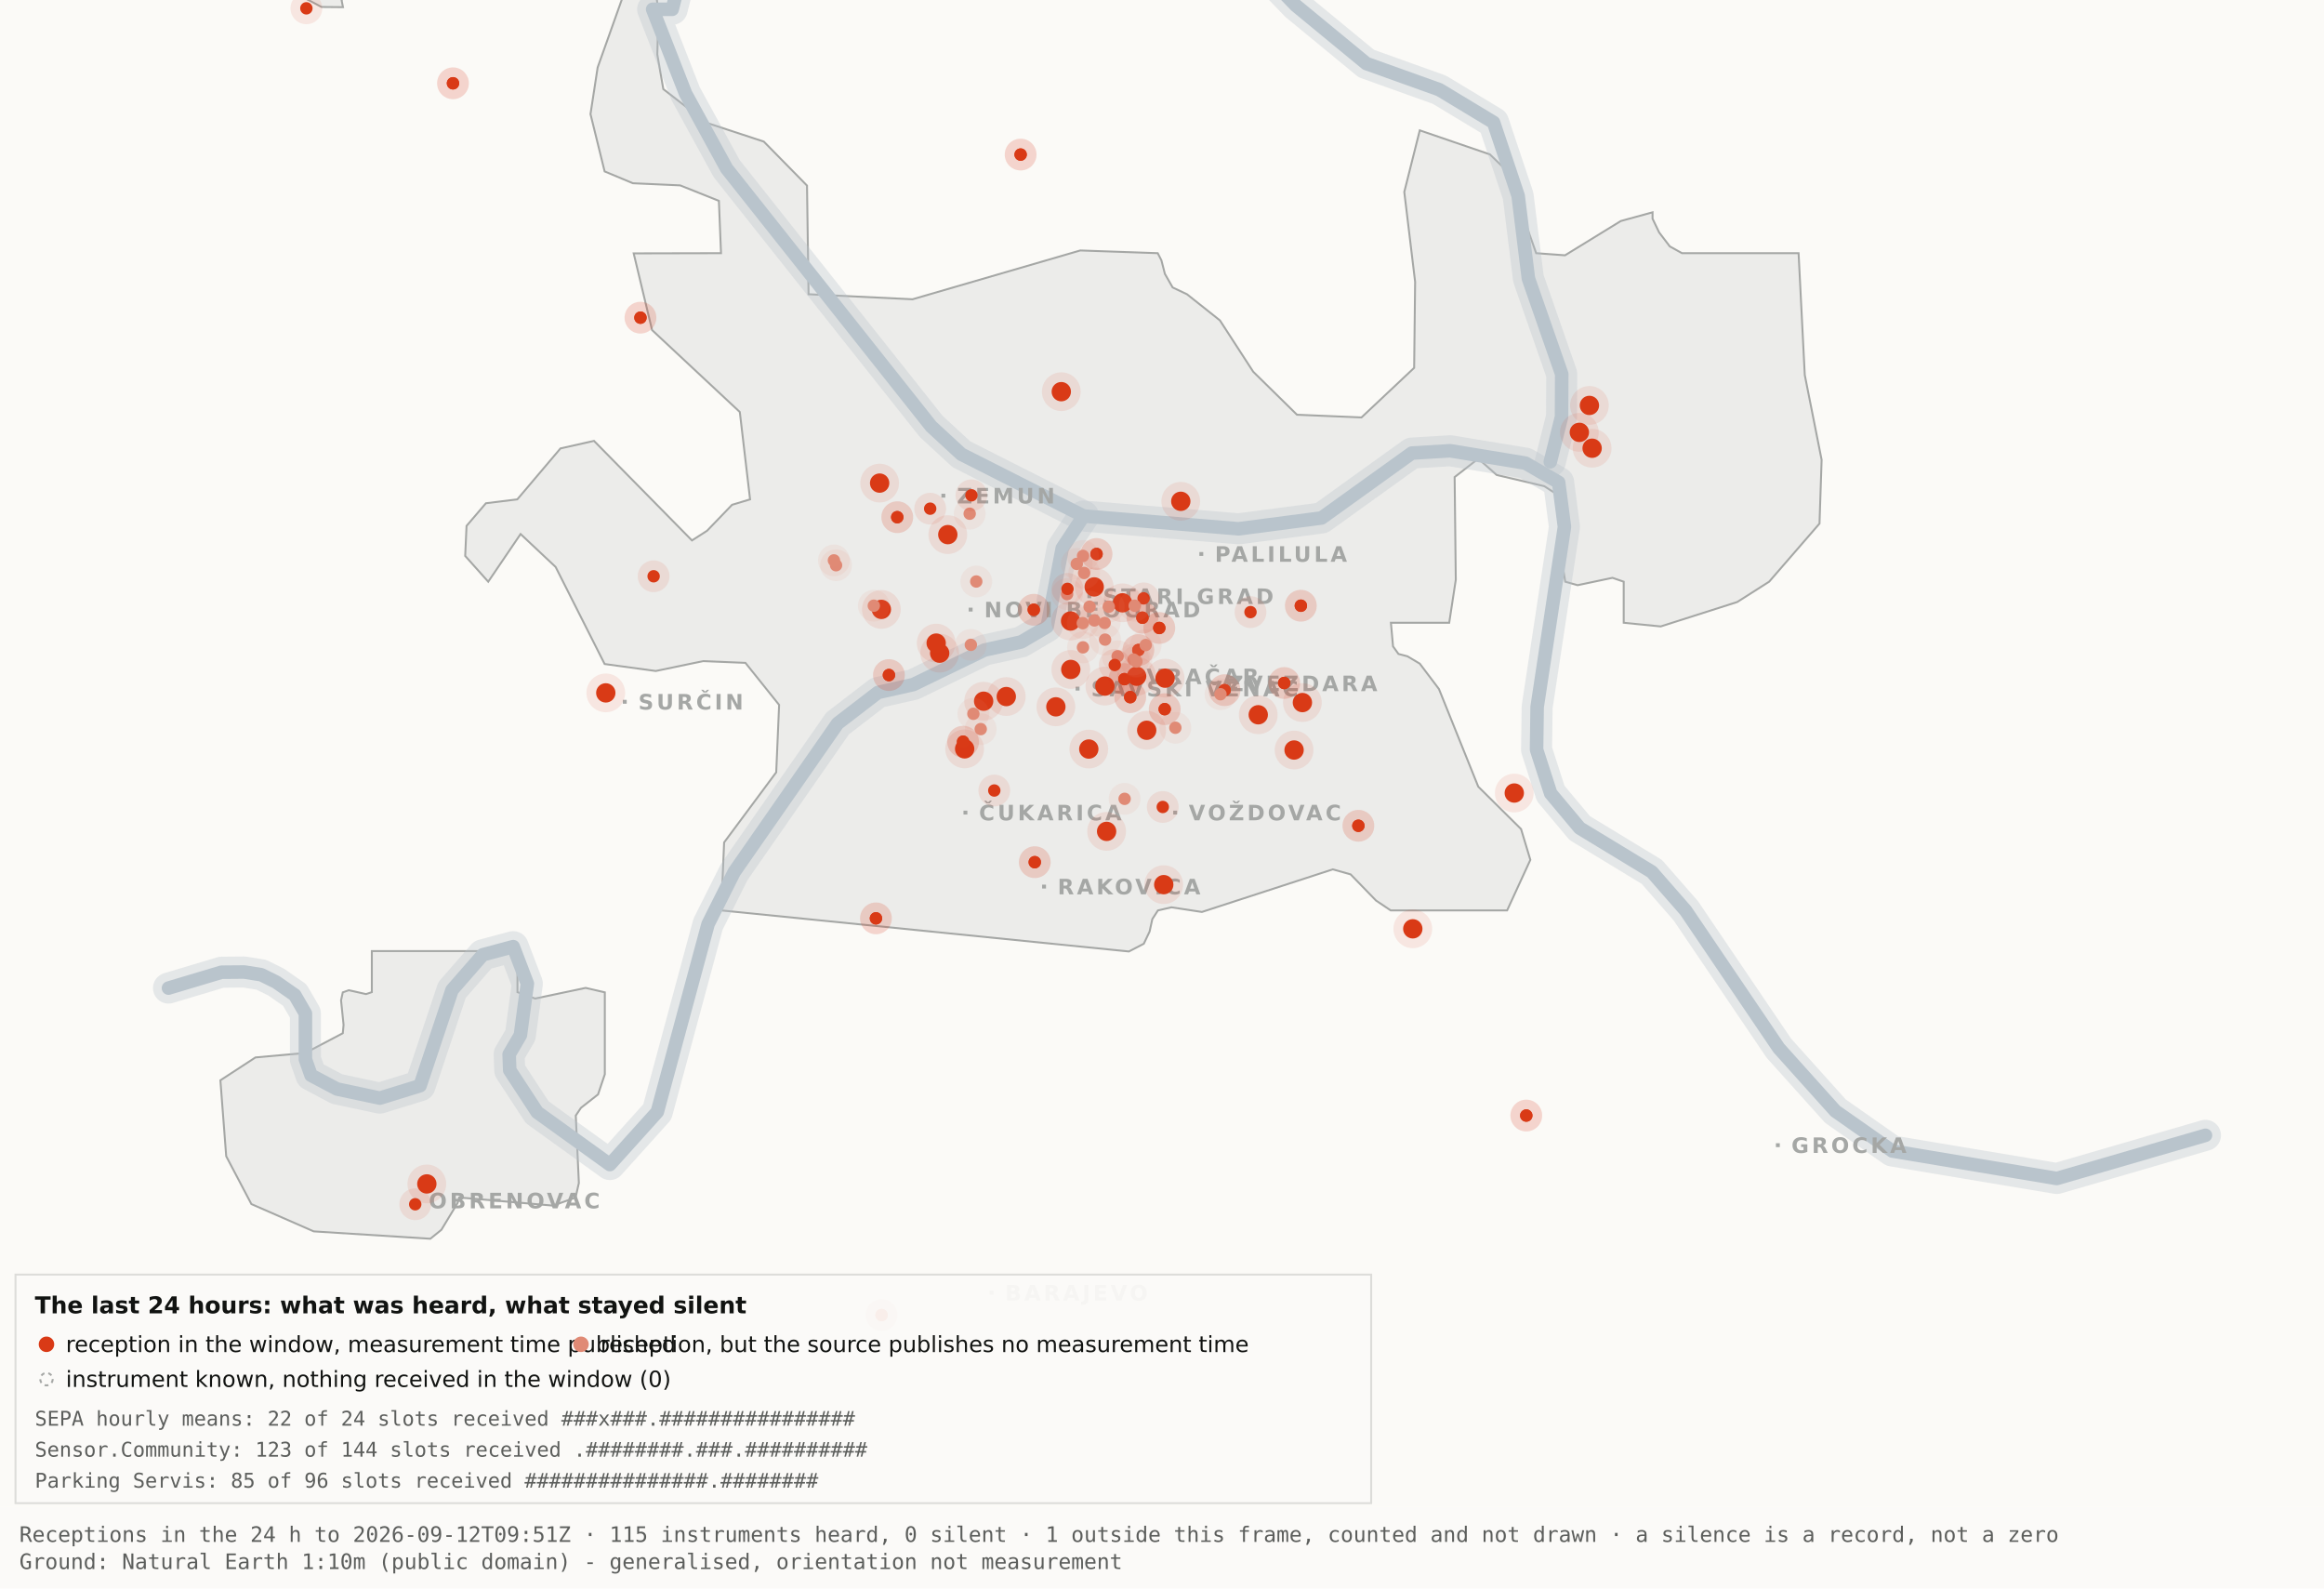
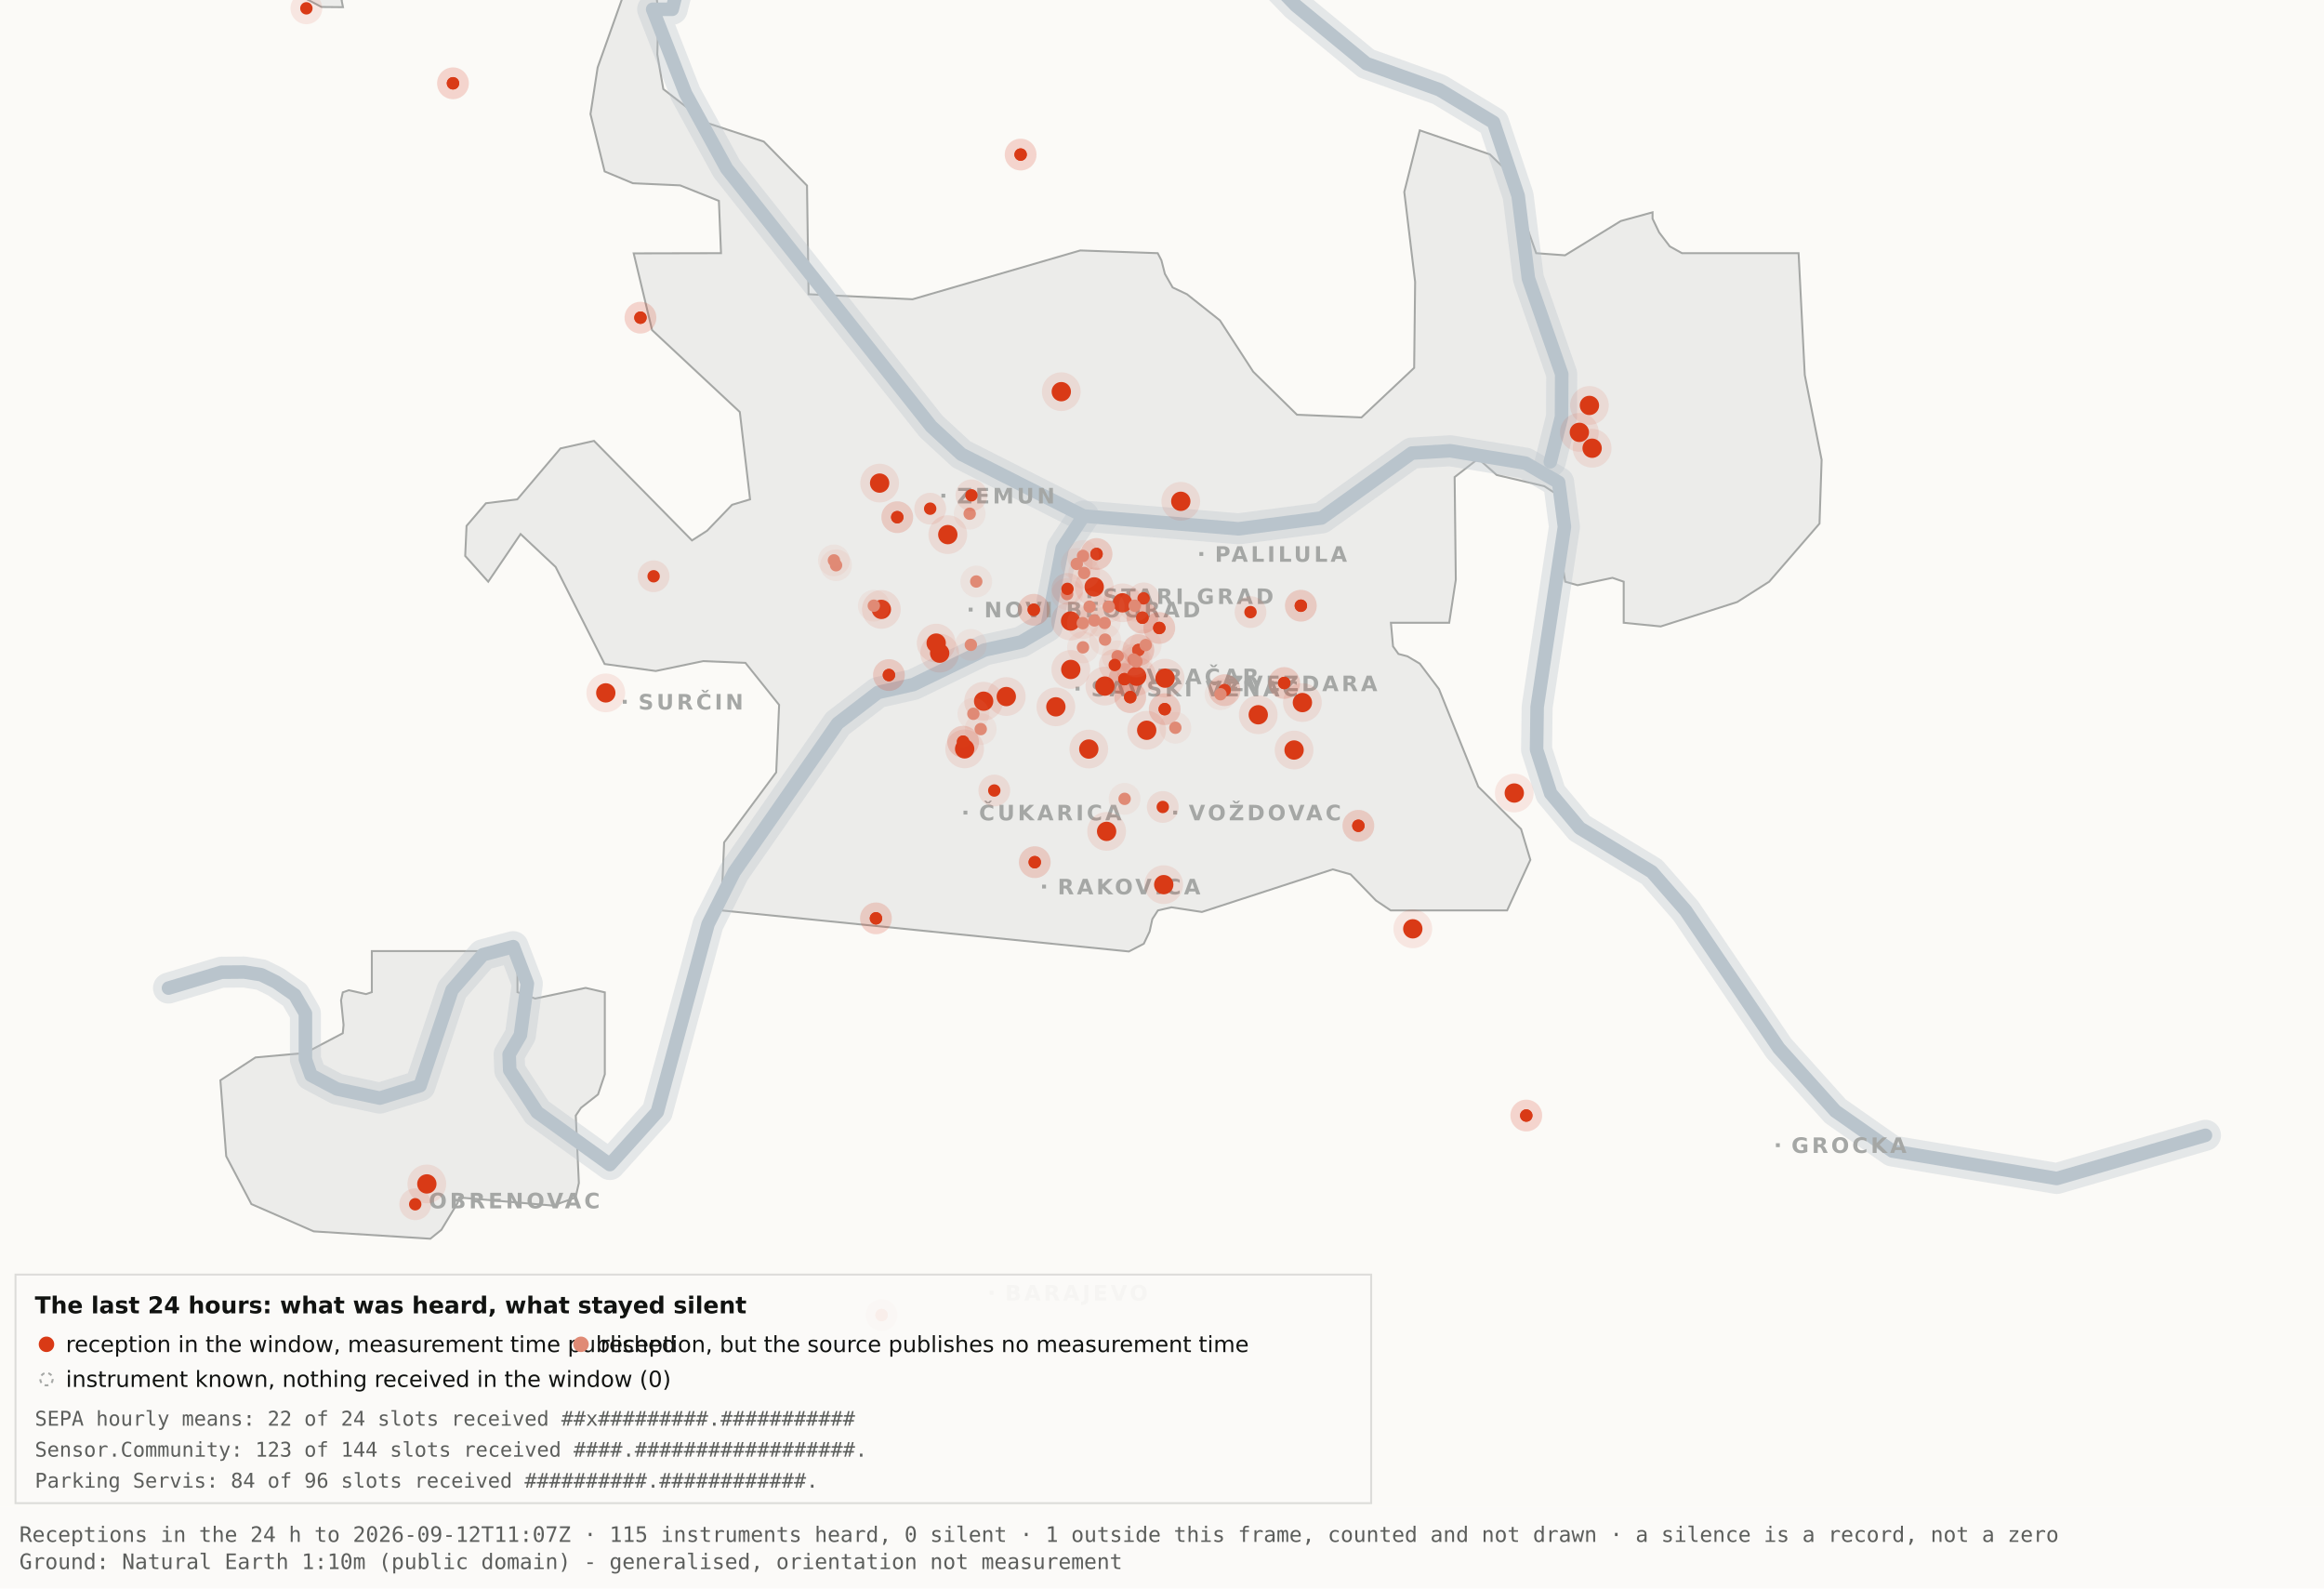
<svg xmlns="http://www.w3.org/2000/svg" viewBox="0 0 1200 820" width="1200" height="820" role="img" aria-label="Map 3 - The last 24 hours">
  <rect x="0" y="0" width="1200" height="820" fill="#fbfaf7" />
  <path d="M192.0,-34.8 L192.1,-17.6 L189.5,-19.9 L182.4,-10.7 L176.4,0.2 L177.1,3.7 L166.0,3.6 L138.0,-11.3 L131.8,-17.6 L130.3,-34.7 L134.1,-45.9 L158.3,-76.4 L166.7,-82.3 L177.1,-81.2 L183.0,-72.1 L192.0,-34.8 Z" fill="#ececea" stroke="#a5a7a5" stroke-width="1" fill-rule="evenodd" />
  <path d="M417.5,151.9 L471.2,154.5 L557.8,129.3 L597.8,130.7 L599.7,134.4 L601.5,141.4 L605.5,148.4 L612.9,151.9 L629.9,165.4 L647.1,191.9 L669.7,214.1 L703.0,215.5 L730.2,189.9 L730.7,145.5 L725.1,99.1 L733.1,67.3 L769.3,79.7 L778.2,88.3 L793.2,130.7 L808.1,131.8 L836.9,114.1 L853.3,109.6 L853.3,112.9 L856.7,120.0 L862.2,127.2 L868.5,130.7 L928.7,130.7 L931.9,193.6 L940.6,237.4 L939.5,270.3 L913.5,300.3 L897.0,310.8 L857.5,323.4 L838.4,321.5 L838.4,300.3 L832.6,298.3 L814.6,302.1 L808.2,300.3 L806.9,292.0 L809.7,266.1 L808.2,258.0 L797.4,251.0 L772.8,245.2 L763.3,236.8 L751.1,246.3 L751.7,299.3 L748.3,321.5 L718.2,321.5 L719.3,333.7 L722.1,337.6 L726.7,338.8 L733.1,342.6 L743.0,355.7 L763.3,406.1 L785.4,428.0 L790.2,443.9 L778.2,470.0 L718.1,470.0 L710.5,464.9 L697.4,451.4 L688.2,448.8 L620.6,470.8 L604.9,468.4 L597.9,470.0 L595.0,474.5 L593.6,480.9 L590.6,487.2 L582.9,491.2 L372.4,470.0 L373.9,434.9 L400.8,398.7 L402.3,363.9 L384.9,342.2 L363.1,341.3 L338.6,346.4 L312.2,342.8 L286.9,292.7 L268.8,275.7 L252.1,300.3 L240.2,287.0 L240.9,271.5 L250.9,259.8 L267.1,257.8 L289.4,231.5 L306.7,227.6 L357.3,279.0 L365.1,274.0 L378.0,260.6 L387.3,257.8 L382.0,212.7 L336.7,170.4 L327.2,130.8 L372.3,130.7 L371.2,103.7 L351.2,95.7 L326.8,94.6 L312.2,88.5 L304.9,58.9 L308.6,34.8 L327.3,-17.7 L337.9,-11.0 L340.0,6.7 L339.4,28.1 L342.5,46.0 L364.9,63.4 L394.4,73.1 L416.7,95.8 L417.5,151.9 Z" fill="#ececea" stroke="#a5a7a5" stroke-width="1" fill-rule="evenodd" />
  <path d="M267.2,512.2 L276.3,515.5 L302.4,510.0 L312.3,512.3 L312.3,554.6 L308.8,565.0 L300.0,571.9 L297.3,575.9 L298.9,610.7 L297.2,618.2 L285.6,622.4 L237.1,618.2 L236.3,621.0 L227.9,634.9 L222.2,639.5 L162.0,635.7 L129.8,621.6 L116.8,596.9 L113.8,557.7 L131.9,545.9 L157.6,543.6 L177.0,533.4 L177.4,529.1 L176.1,516.4 L177.0,512.3 L180.1,511.2 L189.0,513.2 L192.0,512.2 L192.0,491.0 L267.2,491.0 L267.2,512.2 Z" fill="#ececea" stroke="#a5a7a5" stroke-width="1" fill-rule="evenodd" />
  <path d="M87.0,510.1 L114.4,501.9 L126.1,501.8 L134.9,503.2 L142.6,507.0 L152.2,513.7 L157.7,523.2 L157.7,546.9 L160.6,555.1 L174.0,562.2 L196.1,566.9 L216.9,560.5 L233.4,511.1 L249.3,492.9 L265.0,488.7 L272.3,507.8 L268.7,534.4 L262.9,544.3 L263.2,552.5 L277.4,574.2 L314.9,601.2 L339.4,574.0 L365.6,477.1 L379.1,450.2 L432.5,373.5 L453.3,357.5 L471.6,353.4 L508.3,335.6 L527.3,331.4 L540.7,323.5 L548.5,283.0 L559.5,266.4" fill="none" stroke="#b9c4cc" stroke-width="16" stroke-opacity="0.35" stroke-linejoin="round" stroke-linecap="round" />
  <path d="M411.7,-177.5 L426.7,-103.9 L394.7,-58.3 L355.0,-26.6 L347.1,4.8 L337.0,4.8 L354.0,48.3 L375.2,87.0 L480.8,220.1 L496.4,234.5 L559.5,266.4 L639.5,273.0 L682.4,267.4 L729.0,233.9 L748.8,232.7 L787.7,239.1 L804.8,249.0 L807.8,272.0 L793.7,365.0 L793.4,387.0 L800.7,409.6 L815.7,427.5 L852.9,450.1 L870.4,470.1 L918.5,541.1 L947.7,573.6 L977.1,594.2 L1062.0,608.4 L1138.8,586.1" fill="none" stroke="#b9c4cc" stroke-width="16" stroke-opacity="0.35" stroke-linejoin="round" stroke-linecap="round" />
  <path d="M534.0,-142.1 L558.9,-95.2 L590.2,-64.2 L638.6,-28.7 L669.2,2.9 L705.5,32.8 L743.2,46.3 L771.2,63.2 L783.9,101.1 L789.2,143.8 L806.4,193.1 L806.3,215.2 L800.5,238.4" fill="none" stroke="#b9c4cc" stroke-width="16" stroke-opacity="0.35" stroke-linejoin="round" stroke-linecap="round" />
  <path d="M87.0,510.1 L114.4,501.9 L126.1,501.8 L134.9,503.2 L142.6,507.0 L152.2,513.7 L157.7,523.2 L157.7,546.9 L160.6,555.1 L174.0,562.2 L196.1,566.9 L216.9,560.5 L233.4,511.1 L249.3,492.9 L265.0,488.7 L272.3,507.8 L268.7,534.4 L262.9,544.3 L263.2,552.5 L277.4,574.2 L314.9,601.2 L339.4,574.0 L365.6,477.1 L379.1,450.2 L432.5,373.5 L453.3,357.5 L471.6,353.4 L508.3,335.6 L527.3,331.4 L540.7,323.5 L548.5,283.0 L559.5,266.4" fill="none" stroke="#b9c4cc" stroke-width="7" stroke-opacity="1" stroke-linejoin="round" stroke-linecap="round" />
  <path d="M411.7,-177.5 L426.7,-103.9 L394.7,-58.3 L355.0,-26.6 L347.1,4.8 L337.0,4.8 L354.0,48.3 L375.2,87.0 L480.8,220.1 L496.4,234.5 L559.5,266.4 L639.5,273.0 L682.4,267.4 L729.0,233.9 L748.8,232.7 L787.7,239.1 L804.8,249.0 L807.8,272.0 L793.7,365.0 L793.4,387.0 L800.7,409.6 L815.7,427.5 L852.9,450.1 L870.4,470.1 L918.5,541.1 L947.7,573.6 L977.1,594.2 L1062.0,608.4 L1138.8,586.1" fill="none" stroke="#b9c4cc" stroke-width="7" stroke-opacity="1" stroke-linejoin="round" stroke-linecap="round" />
  <path d="M534.0,-142.1 L558.9,-95.2 L590.2,-64.2 L638.6,-28.7 L669.2,2.9 L705.5,32.8 L743.2,46.3 L771.2,63.2 L783.9,101.1 L789.2,143.8 L806.4,193.1 L806.3,215.2 L800.5,238.4" fill="none" stroke="#b9c4cc" stroke-width="7" stroke-opacity="1" stroke-linejoin="round" stroke-linecap="round" />
  <rect x="561.5" y="306.8" width="2" height="2" fill="#a5a7a5" />
  <text x="569.5" y="311.8" font-family="Carlito, DejaVu Sans, Arial, sans-serif" font-size="11" font-weight="600" letter-spacing="1.5" fill="#a5a7a5">STARI GRAD</text>
  <rect x="584.0" y="348.2" width="2" height="2" fill="#a5a7a5" />
  <text x="592.0" y="353.2" font-family="Carlito, DejaVu Sans, Arial, sans-serif" font-size="11" font-weight="600" letter-spacing="1.5" fill="#a5a7a5">VRAČAR</text>
  <rect x="555.4" y="354.5" width="2" height="2" fill="#a5a7a5" />
  <text x="563.4" y="359.5" font-family="Carlito, DejaVu Sans, Arial, sans-serif" font-size="11" font-weight="600" letter-spacing="1.5" fill="#a5a7a5">SAVSKI VENAC</text>
  <rect x="500.2" y="313.7" width="2" height="2" fill="#a5a7a5" />
  <text x="508.2" y="318.7" font-family="Carlito, DejaVu Sans, Arial, sans-serif" font-size="11" font-weight="600" letter-spacing="1.5" fill="#a5a7a5">NOVI BEOGRAD</text>
  <rect x="486.1" y="254.9" width="2" height="2" fill="#a5a7a5" />
  <text x="494.1" y="259.9" font-family="Carlito, DejaVu Sans, Arial, sans-serif" font-size="11" font-weight="600" letter-spacing="1.5" fill="#a5a7a5">ZEMUN</text>
  <rect x="619.3" y="285.0" width="2" height="2" fill="#a5a7a5" />
  <text x="627.3" y="290.0" font-family="Carlito, DejaVu Sans, Arial, sans-serif" font-size="11" font-weight="600" letter-spacing="1.5" fill="#a5a7a5">PALILULA</text>
  <rect x="626.1" y="351.8" width="2" height="2" fill="#a5a7a5" />
  <text x="634.1" y="356.8" font-family="Carlito, DejaVu Sans, Arial, sans-serif" font-size="11" font-weight="600" letter-spacing="1.5" fill="#a5a7a5">ZVEZDARA</text>
  <rect x="605.8" y="418.5" width="2" height="2" fill="#a5a7a5" />
  <text x="613.8" y="423.5" font-family="Carlito, DejaVu Sans, Arial, sans-serif" font-size="11" font-weight="600" letter-spacing="1.5" fill="#a5a7a5">VOŽDOVAC</text>
  <rect x="497.5" y="418.5" width="2" height="2" fill="#a5a7a5" />
  <text x="505.5" y="423.5" font-family="Carlito, DejaVu Sans, Arial, sans-serif" font-size="11" font-weight="600" letter-spacing="1.5" fill="#a5a7a5">ČUKARICA</text>
  <rect x="538.1" y="456.7" width="2" height="2" fill="#a5a7a5" />
  <text x="546.1" y="461.7" font-family="Carlito, DejaVu Sans, Arial, sans-serif" font-size="11" font-weight="600" letter-spacing="1.5" fill="#a5a7a5">RAKOVICA</text>
  <rect x="321.6" y="361.3" width="2" height="2" fill="#a5a7a5" />
  <text x="329.6" y="366.3" font-family="Carlito, DejaVu Sans, Arial, sans-serif" font-size="11" font-weight="600" letter-spacing="1.5" fill="#a5a7a5">SURČIN</text>
  <rect x="917.0" y="590.2" width="2" height="2" fill="#a5a7a5" />
  <text x="925.0" y="595.2" font-family="Carlito, DejaVu Sans, Arial, sans-serif" font-size="11" font-weight="600" letter-spacing="1.5" fill="#a5a7a5">GROCKA</text>
  <rect x="213.4" y="618.8" width="2" height="2" fill="#a5a7a5" />
  <text x="221.4" y="623.8" font-family="Carlito, DejaVu Sans, Arial, sans-serif" font-size="11" font-weight="600" letter-spacing="1.5" fill="#a5a7a5">OBRENOVAC</text>
  <rect x="511.0" y="666.4" width="2" height="2" fill="#a5a7a5" />
  <text x="519.0" y="671.4" font-family="Carlito, DejaVu Sans, Arial, sans-serif" font-size="11" font-weight="600" letter-spacing="1.5" fill="#a5a7a5">BARAJEVO</text>
  <rect x="727.5" y="876.2" width="2" height="2" fill="#a5a7a5" />
  <text x="735.5" y="881.2" font-family="Carlito, DejaVu Sans, Arial, sans-serif" font-size="11" font-weight="600" letter-spacing="1.5" fill="#a5a7a5">SOPOT</text>
  <circle cx="507.9" cy="362.0" r="10" fill="#D93A16" fill-opacity=".10" />
  <circle cx="507.9" cy="362.0" r="5" fill="#D93A16" />
  <circle cx="519.6" cy="359.6" r="10" fill="#D93A16" fill-opacity=".10" />
  <circle cx="519.6" cy="359.6" r="5" fill="#D93A16" />
  <circle cx="498.1" cy="386.6" r="10" fill="#D93A16" fill-opacity=".10" />
  <circle cx="498.1" cy="386.6" r="5" fill="#D93A16" />
  <circle cx="552.8" cy="320.6" r="10" fill="#D93A16" fill-opacity=".10" />
  <circle cx="552.8" cy="320.6" r="5" fill="#D93A16" />
  <circle cx="455.1" cy="314.6" r="10" fill="#D93A16" fill-opacity=".10" />
  <circle cx="455.1" cy="314.6" r="5" fill="#D93A16" />
  <circle cx="548.0" cy="202.2" r="10" fill="#D93A16" fill-opacity=".10" />
  <circle cx="548.0" cy="202.2" r="5" fill="#D93A16" />
  <circle cx="579.6" cy="311.2" r="10" fill="#D93A16" fill-opacity=".10" />
  <circle cx="579.6" cy="311.2" r="5" fill="#D93A16" />
  <circle cx="592.1" cy="377.0" r="10" fill="#D93A16" fill-opacity=".10" />
  <circle cx="592.1" cy="377.0" r="5" fill="#D93A16" />
  <circle cx="562.2" cy="386.7" r="10" fill="#D93A16" fill-opacity=".10" />
  <circle cx="562.2" cy="386.7" r="5" fill="#D93A16" />
  <circle cx="570.5" cy="354.2" r="10" fill="#D93A16" fill-opacity=".10" />
  <circle cx="570.5" cy="354.2" r="5" fill="#D93A16" />
  <circle cx="600.9" cy="456.7" r="10" fill="#D93A16" fill-opacity=".10" />
  <circle cx="600.9" cy="456.7" r="5" fill="#D93A16" />
  <circle cx="609.7" cy="258.8" r="10" fill="#D93A16" fill-opacity=".10" />
  <circle cx="609.7" cy="258.8" r="5" fill="#D93A16" />
  <circle cx="729.5" cy="479.5" r="10" fill="#D93A16" fill-opacity=".10" />
  <circle cx="729.5" cy="479.5" r="5" fill="#D93A16" />
  <circle cx="672.5" cy="362.7" r="10" fill="#D93A16" fill-opacity=".10" />
  <circle cx="672.5" cy="362.7" r="5" fill="#D93A16" />
  <circle cx="552.9" cy="345.6" r="10" fill="#D93A16" fill-opacity=".10" />
  <circle cx="552.9" cy="345.6" r="5" fill="#D93A16" />
  <circle cx="485.2" cy="337.2" r="10" fill="#D93A16" fill-opacity=".10" />
  <circle cx="485.2" cy="337.2" r="5" fill="#D93A16" />
  <circle cx="220.4" cy="611.2" r="10" fill="#D93A16" fill-opacity=".10" />
  <circle cx="220.4" cy="611.2" r="5" fill="#D93A16" />
  <circle cx="483.4" cy="332.0" r="10" fill="#D93A16" fill-opacity=".10" />
  <circle cx="483.4" cy="332.0" r="5" fill="#D93A16" />
  <circle cx="820.7" cy="209.3" r="10" fill="#D93A16" fill-opacity=".10" />
  <circle cx="820.7" cy="209.3" r="5" fill="#D93A16" />
  <circle cx="815.5" cy="223.2" r="10" fill="#D93A16" fill-opacity=".10" />
  <circle cx="815.5" cy="223.2" r="5" fill="#D93A16" />
  <circle cx="822.1" cy="231.4" r="10" fill="#D93A16" fill-opacity=".10" />
  <circle cx="822.1" cy="231.4" r="5" fill="#D93A16" />
  <circle cx="571.4" cy="429.2" r="10" fill="#D93A16" fill-opacity=".10" />
  <circle cx="571.4" cy="429.2" r="5" fill="#D93A16" />
  <circle cx="565.0" cy="303.0" r="10" fill="#D93A16" fill-opacity=".10" />
  <circle cx="565.0" cy="303.0" r="5" fill="#D93A16" />
  <circle cx="668.2" cy="387.2" r="10" fill="#D93A16" fill-opacity=".10" />
  <circle cx="668.2" cy="387.2" r="5" fill="#D93A16" />
  <circle cx="312.8" cy="357.7" r="10" fill="#D93A16" fill-opacity=".10" />
  <circle cx="312.8" cy="357.7" r="5" fill="#D93A16" />
  <circle cx="545.2" cy="364.9" r="10" fill="#D93A16" fill-opacity=".10" />
  <circle cx="545.2" cy="364.9" r="5" fill="#D93A16" />
  <circle cx="781.9" cy="409.4" r="10" fill="#D93A16" fill-opacity=".10" />
  <circle cx="781.9" cy="409.4" r="5" fill="#D93A16" />
  <circle cx="586.9" cy="349.1" r="10" fill="#D93A16" fill-opacity=".10" />
  <circle cx="586.9" cy="349.1" r="5" fill="#D93A16" />
  <circle cx="601.6" cy="350.1" r="10" fill="#D93A16" fill-opacity=".10" />
  <circle cx="601.6" cy="350.1" r="5" fill="#D93A16" />
  <circle cx="649.7" cy="369.0" r="10" fill="#D93A16" fill-opacity=".10" />
  <circle cx="649.7" cy="369.0" r="5" fill="#D93A16" />
  <circle cx="489.4" cy="276.0" r="10" fill="#D93A16" fill-opacity=".10" />
  <circle cx="489.4" cy="276.0" r="5" fill="#D93A16" />
  <circle cx="454.2" cy="249.4" r="10" fill="#D93A16" fill-opacity=".10" />
  <circle cx="454.2" cy="249.4" r="5" fill="#D93A16" />
  <circle cx="534.3" cy="445.1" r="8.2" fill="#D93A16" fill-opacity=".10" />
  <circle cx="534.3" cy="445.1" r="3.2" fill="#D93A16" />
  <circle cx="534.3" cy="445.1" r="8.2" fill="#D93A16" fill-opacity=".10" />
  <circle cx="534.3" cy="445.1" r="3.2" fill="#D93A16" />
  <circle cx="497.3" cy="382.9" r="8.2" fill="#D93A16" fill-opacity=".10" />
  <circle cx="497.3" cy="382.9" r="3.2" fill="#D93A16" />
  <circle cx="497.3" cy="382.9" r="8.2" fill="#D93A16" fill-opacity=".10" />
  <circle cx="497.3" cy="382.9" r="3.2" fill="#D93A16" />
  <circle cx="330.7" cy="164.0" r="8.2" fill="#D93A16" fill-opacity=".10" />
  <circle cx="330.7" cy="164.0" r="3.2" fill="#D93A16" />
  <circle cx="330.7" cy="164.0" r="8.2" fill="#D93A16" fill-opacity=".10" />
  <circle cx="330.7" cy="164.0" r="3.2" fill="#D93A16" />
  <circle cx="583.6" cy="359.9" r="8.2" fill="#D93A16" fill-opacity=".10" />
  <circle cx="583.6" cy="359.9" r="3.2" fill="#D93A16" />
  <circle cx="583.6" cy="359.9" r="8.2" fill="#D93A16" fill-opacity=".10" />
  <circle cx="583.6" cy="359.9" r="3.2" fill="#D93A16" />
  <circle cx="663.1" cy="352.6" r="8.2" fill="#D93A16" fill-opacity=".10" />
  <circle cx="663.1" cy="352.6" r="3.2" fill="#D93A16" />
  <circle cx="663.1" cy="352.6" r="8.2" fill="#D93A16" fill-opacity=".10" />
  <circle cx="663.1" cy="352.6" r="3.2" fill="#D93A16" />
  <circle cx="601.4" cy="366.1" r="8.2" fill="#D93A16" fill-opacity=".10" />
  <circle cx="601.4" cy="366.1" r="3.2" fill="#D93A16" />
  <circle cx="601.4" cy="366.1" r="8.2" fill="#D93A16" fill-opacity=".10" />
  <circle cx="601.4" cy="366.1" r="3.2" fill="#D93A16" />
  <circle cx="214.4" cy="621.7" r="8.2" fill="#D93A16" fill-opacity=".10" />
  <circle cx="214.4" cy="621.7" r="3.2" fill="#D93A16" />
  <circle cx="463.3" cy="267.0" r="8.2" fill="#D93A16" fill-opacity=".10" />
  <circle cx="463.3" cy="267.0" r="3.2" fill="#D93A16" />
  <circle cx="463.3" cy="267.0" r="8.2" fill="#D93A16" fill-opacity=".10" />
  <circle cx="463.3" cy="267.0" r="3.2" fill="#D93A16" />
  <circle cx="600.4" cy="416.6" r="8.2" fill="#D93A16" fill-opacity=".10" />
  <circle cx="600.4" cy="416.6" r="3.2" fill="#D93A16" />
  <circle cx="671.7" cy="312.7" r="8.2" fill="#D93A16" fill-opacity=".10" />
  <circle cx="671.7" cy="312.7" r="3.2" fill="#D93A16" />
  <circle cx="671.7" cy="312.7" r="8.2" fill="#D93A16" fill-opacity=".10" />
  <circle cx="671.7" cy="312.7" r="3.2" fill="#D93A16" />
  <circle cx="587.8" cy="335.6" r="8.2" fill="#D93A16" fill-opacity=".10" />
  <circle cx="587.8" cy="335.6" r="3.2" fill="#D93A16" />
  <circle cx="587.8" cy="335.6" r="8.2" fill="#D93A16" fill-opacity=".10" />
  <circle cx="587.8" cy="335.6" r="3.2" fill="#D93A16" />
  <circle cx="455.2" cy="678.9" r="8.2" fill="#D93A16" fill-opacity=".10" />
  <circle cx="455.2" cy="678.9" r="3.2" fill="#D93A16" />
  <circle cx="455.2" cy="678.9" r="8.2" fill="#D93A16" fill-opacity=".10" />
  <circle cx="455.2" cy="678.9" r="3.2" fill="#D93A16" />
  <circle cx="590.5" cy="308.9" r="8.2" fill="#D93A16" fill-opacity=".10" />
  <circle cx="590.5" cy="308.9" r="3.2" fill="#D93A16" />
  <circle cx="598.6" cy="324.2" r="8.2" fill="#D93A16" fill-opacity=".10" />
  <circle cx="598.6" cy="324.2" r="3.2" fill="#D93A16" />
  <circle cx="598.6" cy="324.2" r="8.2" fill="#D93A16" fill-opacity=".10" />
  <circle cx="598.6" cy="324.2" r="3.2" fill="#D93A16" />
  <circle cx="233.9" cy="43.0" r="8.2" fill="#D93A16" fill-opacity=".10" />
  <circle cx="233.9" cy="43.0" r="3.2" fill="#D93A16" />
  <circle cx="233.9" cy="43.0" r="8.2" fill="#D93A16" fill-opacity=".10" />
  <circle cx="233.9" cy="43.0" r="3.2" fill="#D93A16" />
  <circle cx="566.2" cy="286.0" r="8.2" fill="#D93A16" fill-opacity=".10" />
  <circle cx="566.2" cy="286.0" r="3.2" fill="#D93A16" />
  <circle cx="566.2" cy="286.0" r="8.2" fill="#D93A16" fill-opacity=".10" />
  <circle cx="566.2" cy="286.0" r="3.2" fill="#D93A16" />
  <circle cx="589.9" cy="318.9" r="8.2" fill="#D93A16" fill-opacity=".10" />
  <circle cx="589.9" cy="318.9" r="3.2" fill="#D93A16" />
  <circle cx="589.9" cy="318.9" r="8.2" fill="#D93A16" fill-opacity=".10" />
  <circle cx="589.9" cy="318.9" r="3.2" fill="#D93A16" />
  <circle cx="701.4" cy="426.3" r="8.2" fill="#D93A16" fill-opacity=".10" />
  <circle cx="701.4" cy="426.3" r="3.2" fill="#D93A16" />
  <circle cx="701.4" cy="426.3" r="8.2" fill="#D93A16" fill-opacity=".10" />
  <circle cx="701.4" cy="426.3" r="3.2" fill="#D93A16" />
  <circle cx="480.3" cy="262.6" r="8.2" fill="#D93A16" fill-opacity=".10" />
  <circle cx="480.3" cy="262.6" r="3.2" fill="#D93A16" />
  <circle cx="533.8" cy="314.8" r="8.2" fill="#D93A16" fill-opacity=".10" />
  <circle cx="533.8" cy="314.8" r="3.2" fill="#D93A16" />
  <circle cx="533.8" cy="314.8" r="8.2" fill="#D93A16" fill-opacity=".10" />
  <circle cx="533.8" cy="314.8" r="3.2" fill="#D93A16" />
  <circle cx="527.0" cy="79.8" r="8.2" fill="#D93A16" fill-opacity=".10" />
  <circle cx="527.0" cy="79.8" r="3.2" fill="#D93A16" />
  <circle cx="527.0" cy="79.8" r="8.2" fill="#D93A16" fill-opacity=".10" />
  <circle cx="527.0" cy="79.8" r="3.2" fill="#D93A16" />
  <circle cx="788.1" cy="575.9" r="8.2" fill="#D93A16" fill-opacity=".10" />
  <circle cx="788.1" cy="575.9" r="3.2" fill="#D93A16" />
  <circle cx="788.1" cy="575.9" r="8.2" fill="#D93A16" fill-opacity=".10" />
  <circle cx="788.1" cy="575.9" r="3.2" fill="#D93A16" />
  <circle cx="580.6" cy="350.6" r="8.2" fill="#D93A16" fill-opacity=".10" />
  <circle cx="580.6" cy="350.6" r="3.2" fill="#D93A16" />
  <circle cx="580.6" cy="350.6" r="8.2" fill="#D93A16" fill-opacity=".10" />
  <circle cx="580.6" cy="350.6" r="3.2" fill="#D93A16" />
  <circle cx="452.3" cy="474.1" r="8.2" fill="#D93A16" fill-opacity=".10" />
  <circle cx="452.3" cy="474.1" r="3.2" fill="#D93A16" />
  <circle cx="452.3" cy="474.1" r="8.2" fill="#D93A16" fill-opacity=".10" />
  <circle cx="452.3" cy="474.1" r="3.2" fill="#D93A16" />
  <circle cx="632.3" cy="356.3" r="8.2" fill="#D93A16" fill-opacity=".10" />
  <circle cx="632.3" cy="356.3" r="3.2" fill="#D93A16" />
  <circle cx="632.3" cy="356.3" r="8.2" fill="#D93A16" fill-opacity=".10" />
  <circle cx="632.3" cy="356.3" r="3.2" fill="#D93A16" />
  <circle cx="158.2" cy="4.3" r="8.2" fill="#D93A16" fill-opacity=".10" />
  <circle cx="158.2" cy="4.3" r="3.2" fill="#D93A16" />
  <circle cx="459.0" cy="348.5" r="8.2" fill="#D93A16" fill-opacity=".10" />
  <circle cx="459.0" cy="348.5" r="3.2" fill="#D93A16" />
  <circle cx="459.0" cy="348.5" r="8.2" fill="#D93A16" fill-opacity=".10" />
  <circle cx="459.0" cy="348.5" r="3.2" fill="#D93A16" />
  <circle cx="645.7" cy="316.0" r="8.2" fill="#D93A16" fill-opacity=".10" />
  <circle cx="645.7" cy="316.0" r="3.2" fill="#D93A16" />
  <circle cx="585.3" cy="340.5" r="8.2" fill="#e08a75" fill-opacity=".10" />
  <circle cx="585.3" cy="340.5" r="3.2" fill="#e08a75" />
  <circle cx="585.9" cy="312.7" r="8.2" fill="#e08a75" fill-opacity=".10" />
  <circle cx="585.9" cy="312.7" r="3.2" fill="#e08a75" />
  <circle cx="559.2" cy="334.2" r="8.2" fill="#e08a75" fill-opacity=".10" />
  <circle cx="559.2" cy="334.2" r="3.2" fill="#e08a75" />
  <circle cx="570.6" cy="330.2" r="8.2" fill="#e08a75" fill-opacity=".10" />
  <circle cx="570.6" cy="330.2" r="3.2" fill="#e08a75" />
  <circle cx="562.6" cy="313.2" r="8.2" fill="#e08a75" fill-opacity=".10" />
  <circle cx="562.6" cy="313.2" r="3.2" fill="#e08a75" />
  <circle cx="500.7" cy="265.2" r="8.2" fill="#e08a75" fill-opacity=".10" />
  <circle cx="500.7" cy="265.2" r="3.2" fill="#e08a75" />
  <circle cx="570.4" cy="321.6" r="8.2" fill="#e08a75" fill-opacity=".10" />
  <circle cx="570.4" cy="321.6" r="3.2" fill="#e08a75" />
  <circle cx="591.6" cy="333.0" r="8.2" fill="#e08a75" fill-opacity=".10" />
  <circle cx="591.6" cy="333.0" r="3.2" fill="#e08a75" />
  <circle cx="565.1" cy="320.3" r="8.2" fill="#e08a75" fill-opacity=".10" />
  <circle cx="565.1" cy="320.3" r="3.2" fill="#e08a75" />
  <circle cx="502.6" cy="368.5" r="8.2" fill="#e08a75" fill-opacity=".10" />
  <circle cx="502.6" cy="368.5" r="3.2" fill="#e08a75" />
  <circle cx="501.3" cy="332.9" r="8.2" fill="#e08a75" fill-opacity=".10" />
  <circle cx="501.3" cy="332.9" r="3.2" fill="#e08a75" />
  <circle cx="451.2" cy="312.7" r="8.2" fill="#e08a75" fill-opacity=".10" />
  <circle cx="451.2" cy="312.7" r="3.2" fill="#e08a75" />
  <circle cx="431.7" cy="291.8" r="8.2" fill="#e08a75" fill-opacity=".10" />
  <circle cx="431.7" cy="291.8" r="3.2" fill="#e08a75" />
  <circle cx="630.2" cy="358.4" r="8.2" fill="#e08a75" fill-opacity=".10" />
  <circle cx="630.2" cy="358.4" r="3.2" fill="#e08a75" />
  <circle cx="551.0" cy="306.7" r="8.2" fill="#e08a75" fill-opacity=".10" />
  <circle cx="551.0" cy="306.7" r="3.2" fill="#e08a75" />
  <circle cx="559.8" cy="295.8" r="8.2" fill="#e08a75" fill-opacity=".10" />
  <circle cx="559.8" cy="295.8" r="3.2" fill="#e08a75" />
  <circle cx="559.1" cy="321.7" r="8.2" fill="#e08a75" fill-opacity=".10" />
  <circle cx="559.1" cy="321.7" r="3.2" fill="#e08a75" />
  <circle cx="606.9" cy="375.7" r="8.2" fill="#e08a75" fill-opacity=".10" />
  <circle cx="606.9" cy="375.7" r="3.2" fill="#e08a75" />
  <circle cx="430.6" cy="289.3" r="8.2" fill="#e08a75" fill-opacity=".10" />
  <circle cx="430.6" cy="289.3" r="3.2" fill="#e08a75" />
  <circle cx="559.2" cy="287.0" r="8.2" fill="#e08a75" fill-opacity=".10" />
  <circle cx="559.2" cy="287.0" r="3.2" fill="#e08a75" />
  <circle cx="504.1" cy="300.2" r="8.2" fill="#e08a75" fill-opacity=".10" />
  <circle cx="504.1" cy="300.2" r="3.2" fill="#e08a75" />
  <circle cx="572.5" cy="313.2" r="8.2" fill="#e08a75" fill-opacity=".10" />
  <circle cx="572.5" cy="313.2" r="3.2" fill="#e08a75" />
  <circle cx="577.1" cy="338.8" r="8.2" fill="#e08a75" fill-opacity=".10" />
  <circle cx="577.1" cy="338.8" r="3.2" fill="#e08a75" />
  <circle cx="580.7" cy="412.4" r="8.2" fill="#e08a75" fill-opacity=".10" />
  <circle cx="580.7" cy="412.4" r="3.2" fill="#e08a75" />
  <circle cx="556.0" cy="291.1" r="8.2" fill="#e08a75" fill-opacity=".10" />
  <circle cx="556.0" cy="291.1" r="3.2" fill="#e08a75" />
  <circle cx="586.8" cy="341.5" r="8.2" fill="#e08a75" fill-opacity=".10" />
  <circle cx="586.8" cy="341.5" r="3.2" fill="#e08a75" />
  <circle cx="506.4" cy="376.4" r="8.2" fill="#e08a75" fill-opacity=".10" />
  <circle cx="506.4" cy="376.4" r="3.2" fill="#e08a75" />
  <circle cx="575.6" cy="343.3" r="8.2" fill="#D93A16" fill-opacity=".10" />
  <circle cx="575.6" cy="343.3" r="3.2" fill="#D93A16" />
  <circle cx="513.4" cy="408.1" r="8.2" fill="#D93A16" fill-opacity=".10" />
  <circle cx="513.4" cy="408.1" r="3.2" fill="#D93A16" />
  <circle cx="337.5" cy="297.5" r="8.2" fill="#D93A16" fill-opacity=".10" />
  <circle cx="337.5" cy="297.5" r="3.2" fill="#D93A16" />
  <circle cx="551.2" cy="304.0" r="8.2" fill="#D93A16" fill-opacity=".10" />
  <circle cx="551.2" cy="304.0" r="3.2" fill="#D93A16" />
  <circle cx="501.6" cy="255.7" r="8.2" fill="#D93A16" fill-opacity=".10" />
  <circle cx="501.6" cy="255.7" r="3.2" fill="#D93A16" />
  <g transform="translate(0 650)">
    <rect x="8" y="8" width="700" height="118" fill="#fbfaf7" fill-opacity=".94" stroke="#dcdcd9" />
    <text x="18" y="28" font-family="Carlito, DejaVu Sans, Arial, sans-serif" font-size="12" font-weight="700" fill="#111311">The last 24 hours: what was heard, what stayed silent</text>
    <circle cx="24" cy="44" r="4" fill="#D93A16" />
    <text x="34" y="48" font-family="Carlito, DejaVu Sans, Arial, sans-serif" font-size="11.5" fill="#111311">reception in the window, measurement time published</text>
    <circle cx="300" cy="44" r="4" fill="#e08a75" />
    <text x="310" y="48" font-family="Carlito, DejaVu Sans, Arial, sans-serif" font-size="11.5" fill="#111311">reception, but the source publishes no measurement time</text>
    <circle cx="24" cy="62" r="3.2" fill="none" stroke="#a5a7a5" stroke-dasharray="2 2" />
    <text x="34" y="66" font-family="Carlito, DejaVu Sans, Arial, sans-serif" font-size="11.5" fill="#111311">instrument known, nothing received in the window (0)</text>
-     <text x="18" y="86" font-family="DejaVu Sans Mono, Menlo, monospace" font-size="10.5" fill="#5c5e5c">SEPA hourly means: 22 of 24 slots received  ###x###.################</text>
-     <text x="18" y="102" font-family="DejaVu Sans Mono, Menlo, monospace" font-size="10.5" fill="#5c5e5c">Sensor.Community: 123 of 144 slots received  .########.###.##########</text>
-     <text x="18" y="118" font-family="DejaVu Sans Mono, Menlo, monospace" font-size="10.5" fill="#5c5e5c">Parking Servis: 85 of 96 slots received  ###############.########</text>
+     <text x="18" y="86" font-family="DejaVu Sans Mono, Menlo, monospace" font-size="10.5" fill="#5c5e5c">SEPA hourly means: 22 of 24 slots received  ##x#########.###########</text>
+     <text x="18" y="102" font-family="DejaVu Sans Mono, Menlo, monospace" font-size="10.5" fill="#5c5e5c">Sensor.Community: 123 of 144 slots received  ####.##################.</text>
+     <text x="18" y="118" font-family="DejaVu Sans Mono, Menlo, monospace" font-size="10.5" fill="#5c5e5c">Parking Servis: 84 of 96 slots received  ##########.############.</text>
  </g>
  <rect x="0" y="778" width="1200" height="42" fill="#fbfaf7" fill-opacity=".94" />
-   <text x="10" y="796" font-family="DejaVu Sans Mono, Menlo, monospace" font-size="11" fill="#5c5e5c">Receptions in the 24 h to 2026-09-12T09:51Z  ·  115 instruments heard, 0 silent  ·  1 outside this frame, counted and not drawn  ·  a silence is a record, not a zero</text>
+   <text x="10" y="796" font-family="DejaVu Sans Mono, Menlo, monospace" font-size="11" fill="#5c5e5c">Receptions in the 24 h to 2026-09-12T11:07Z  ·  115 instruments heard, 0 silent  ·  1 outside this frame, counted and not drawn  ·  a silence is a record, not a zero</text>
  <text x="10" y="810" font-family="DejaVu Sans Mono, Menlo, monospace" font-size="11" fill="#5c5e5c">Ground: Natural Earth 1:10m (public domain) - generalised, orientation not measurement</text>
</svg>
